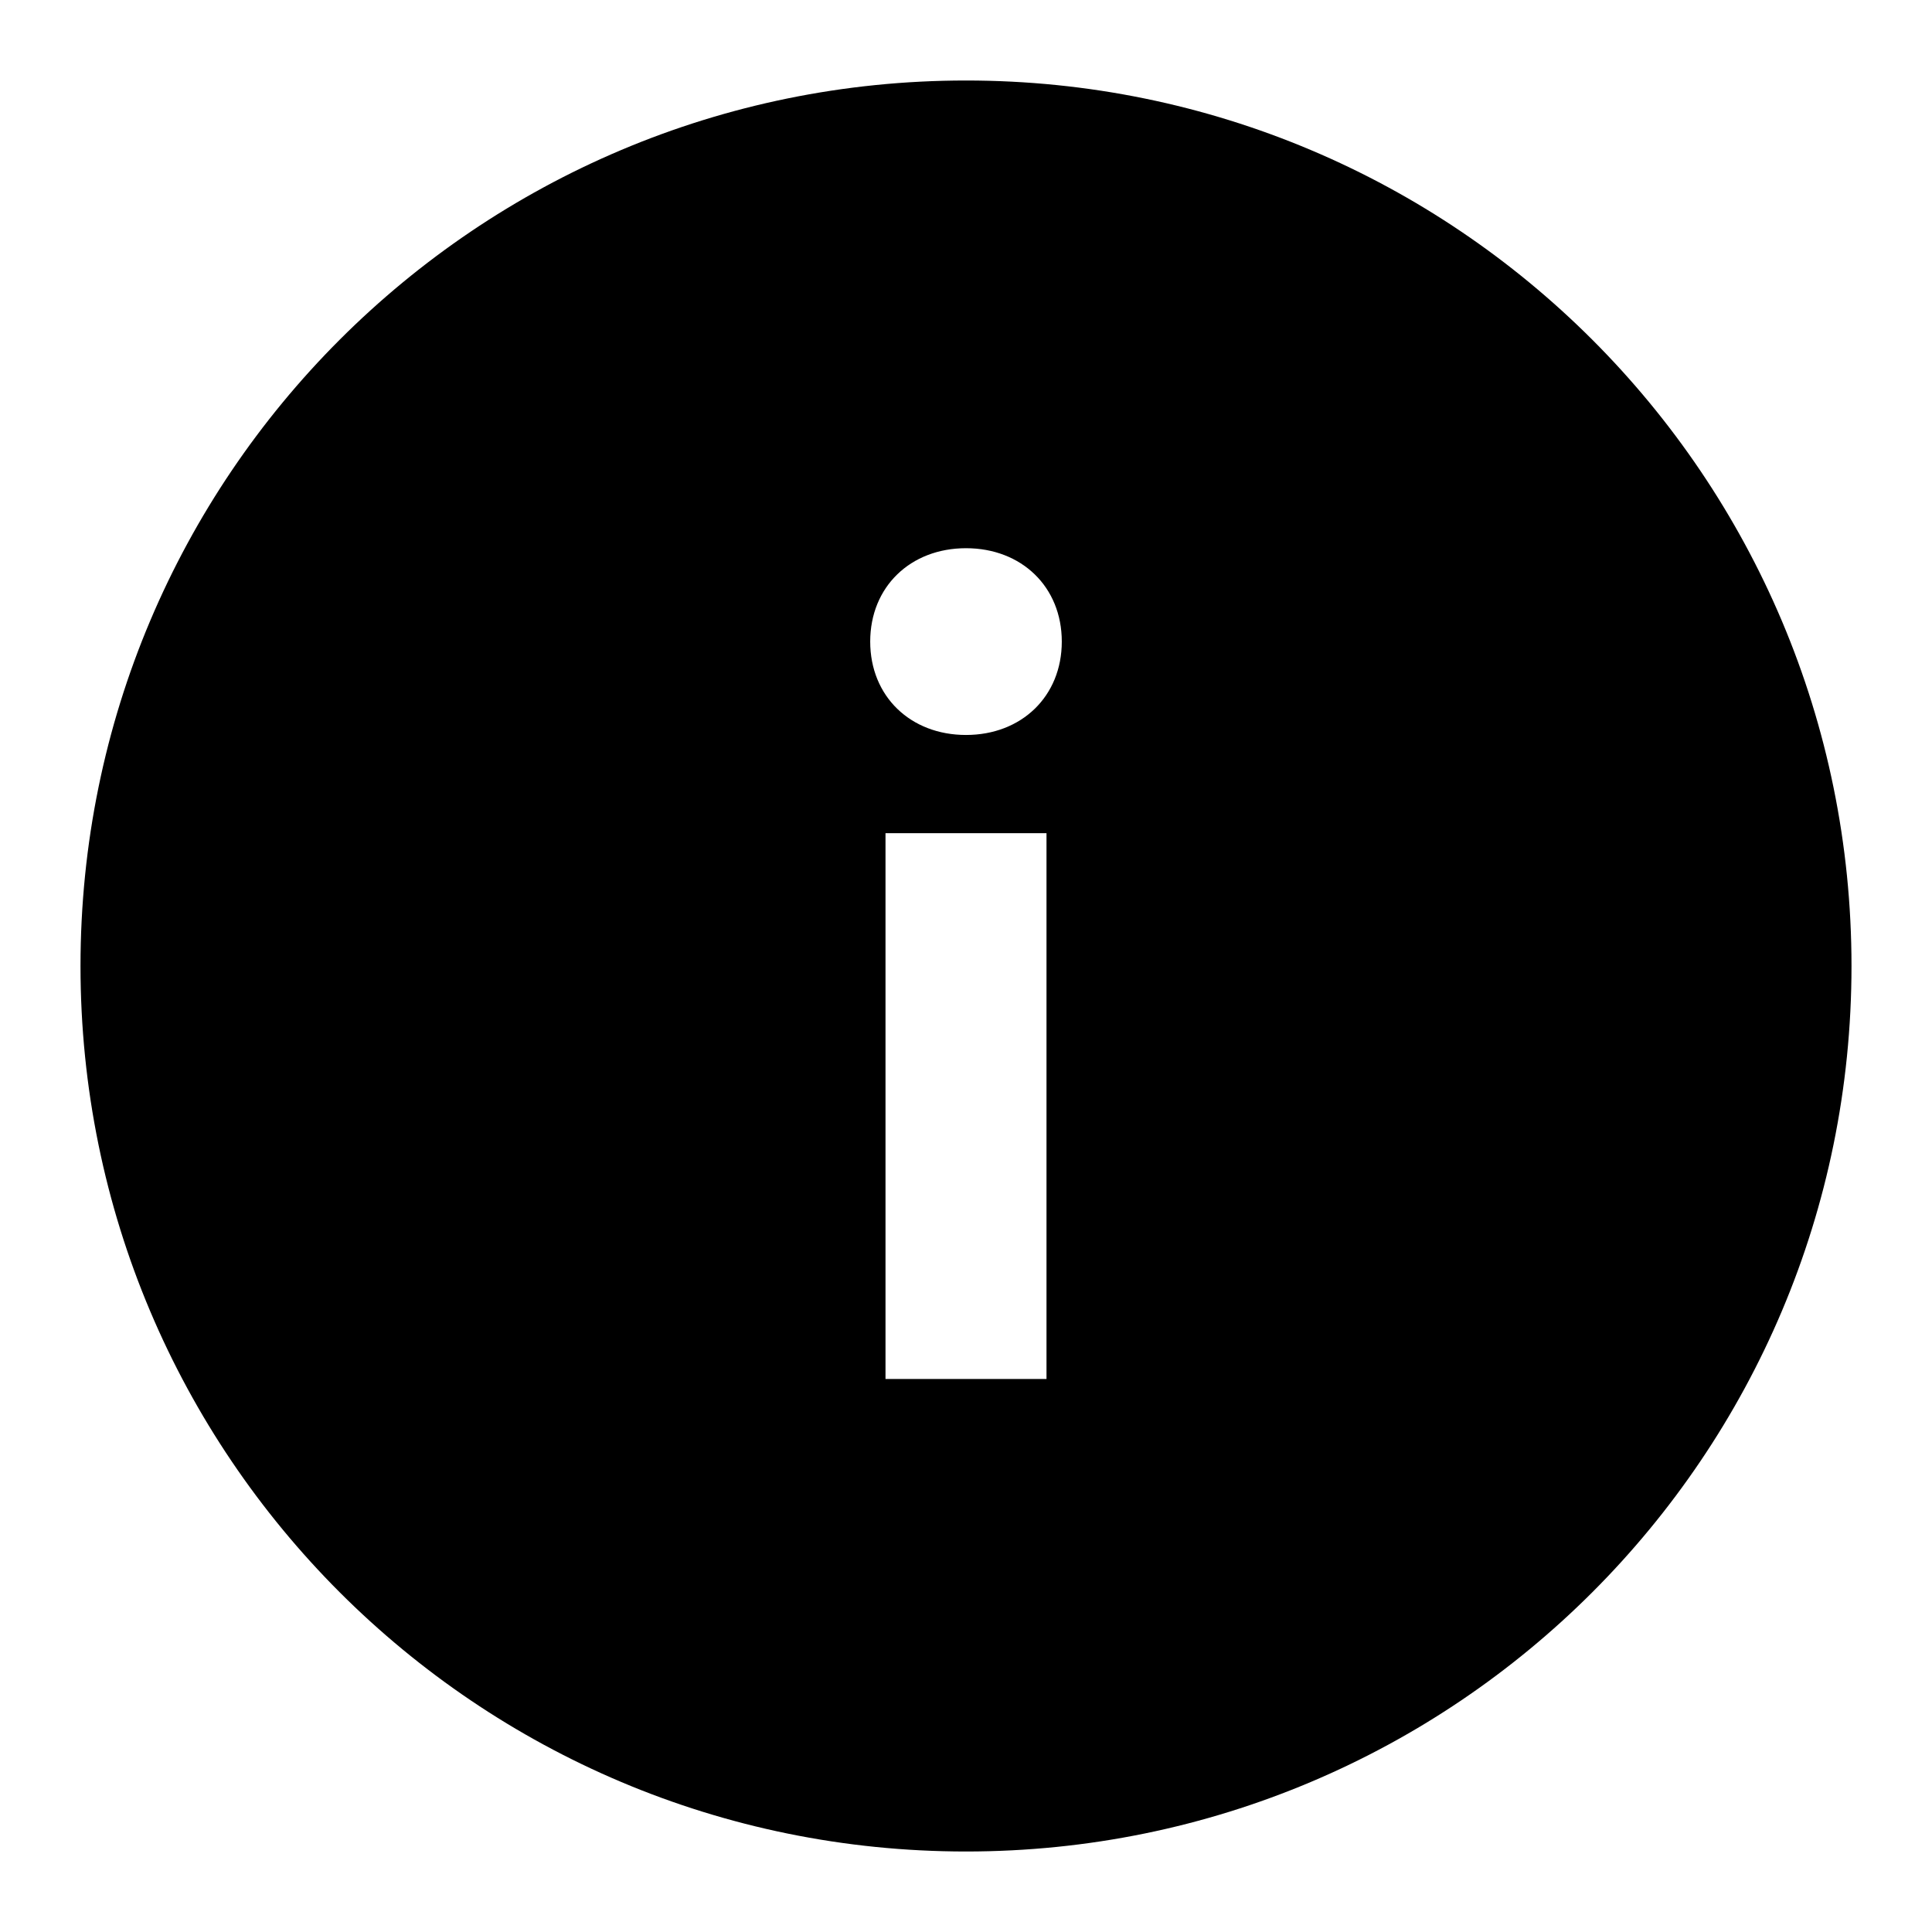
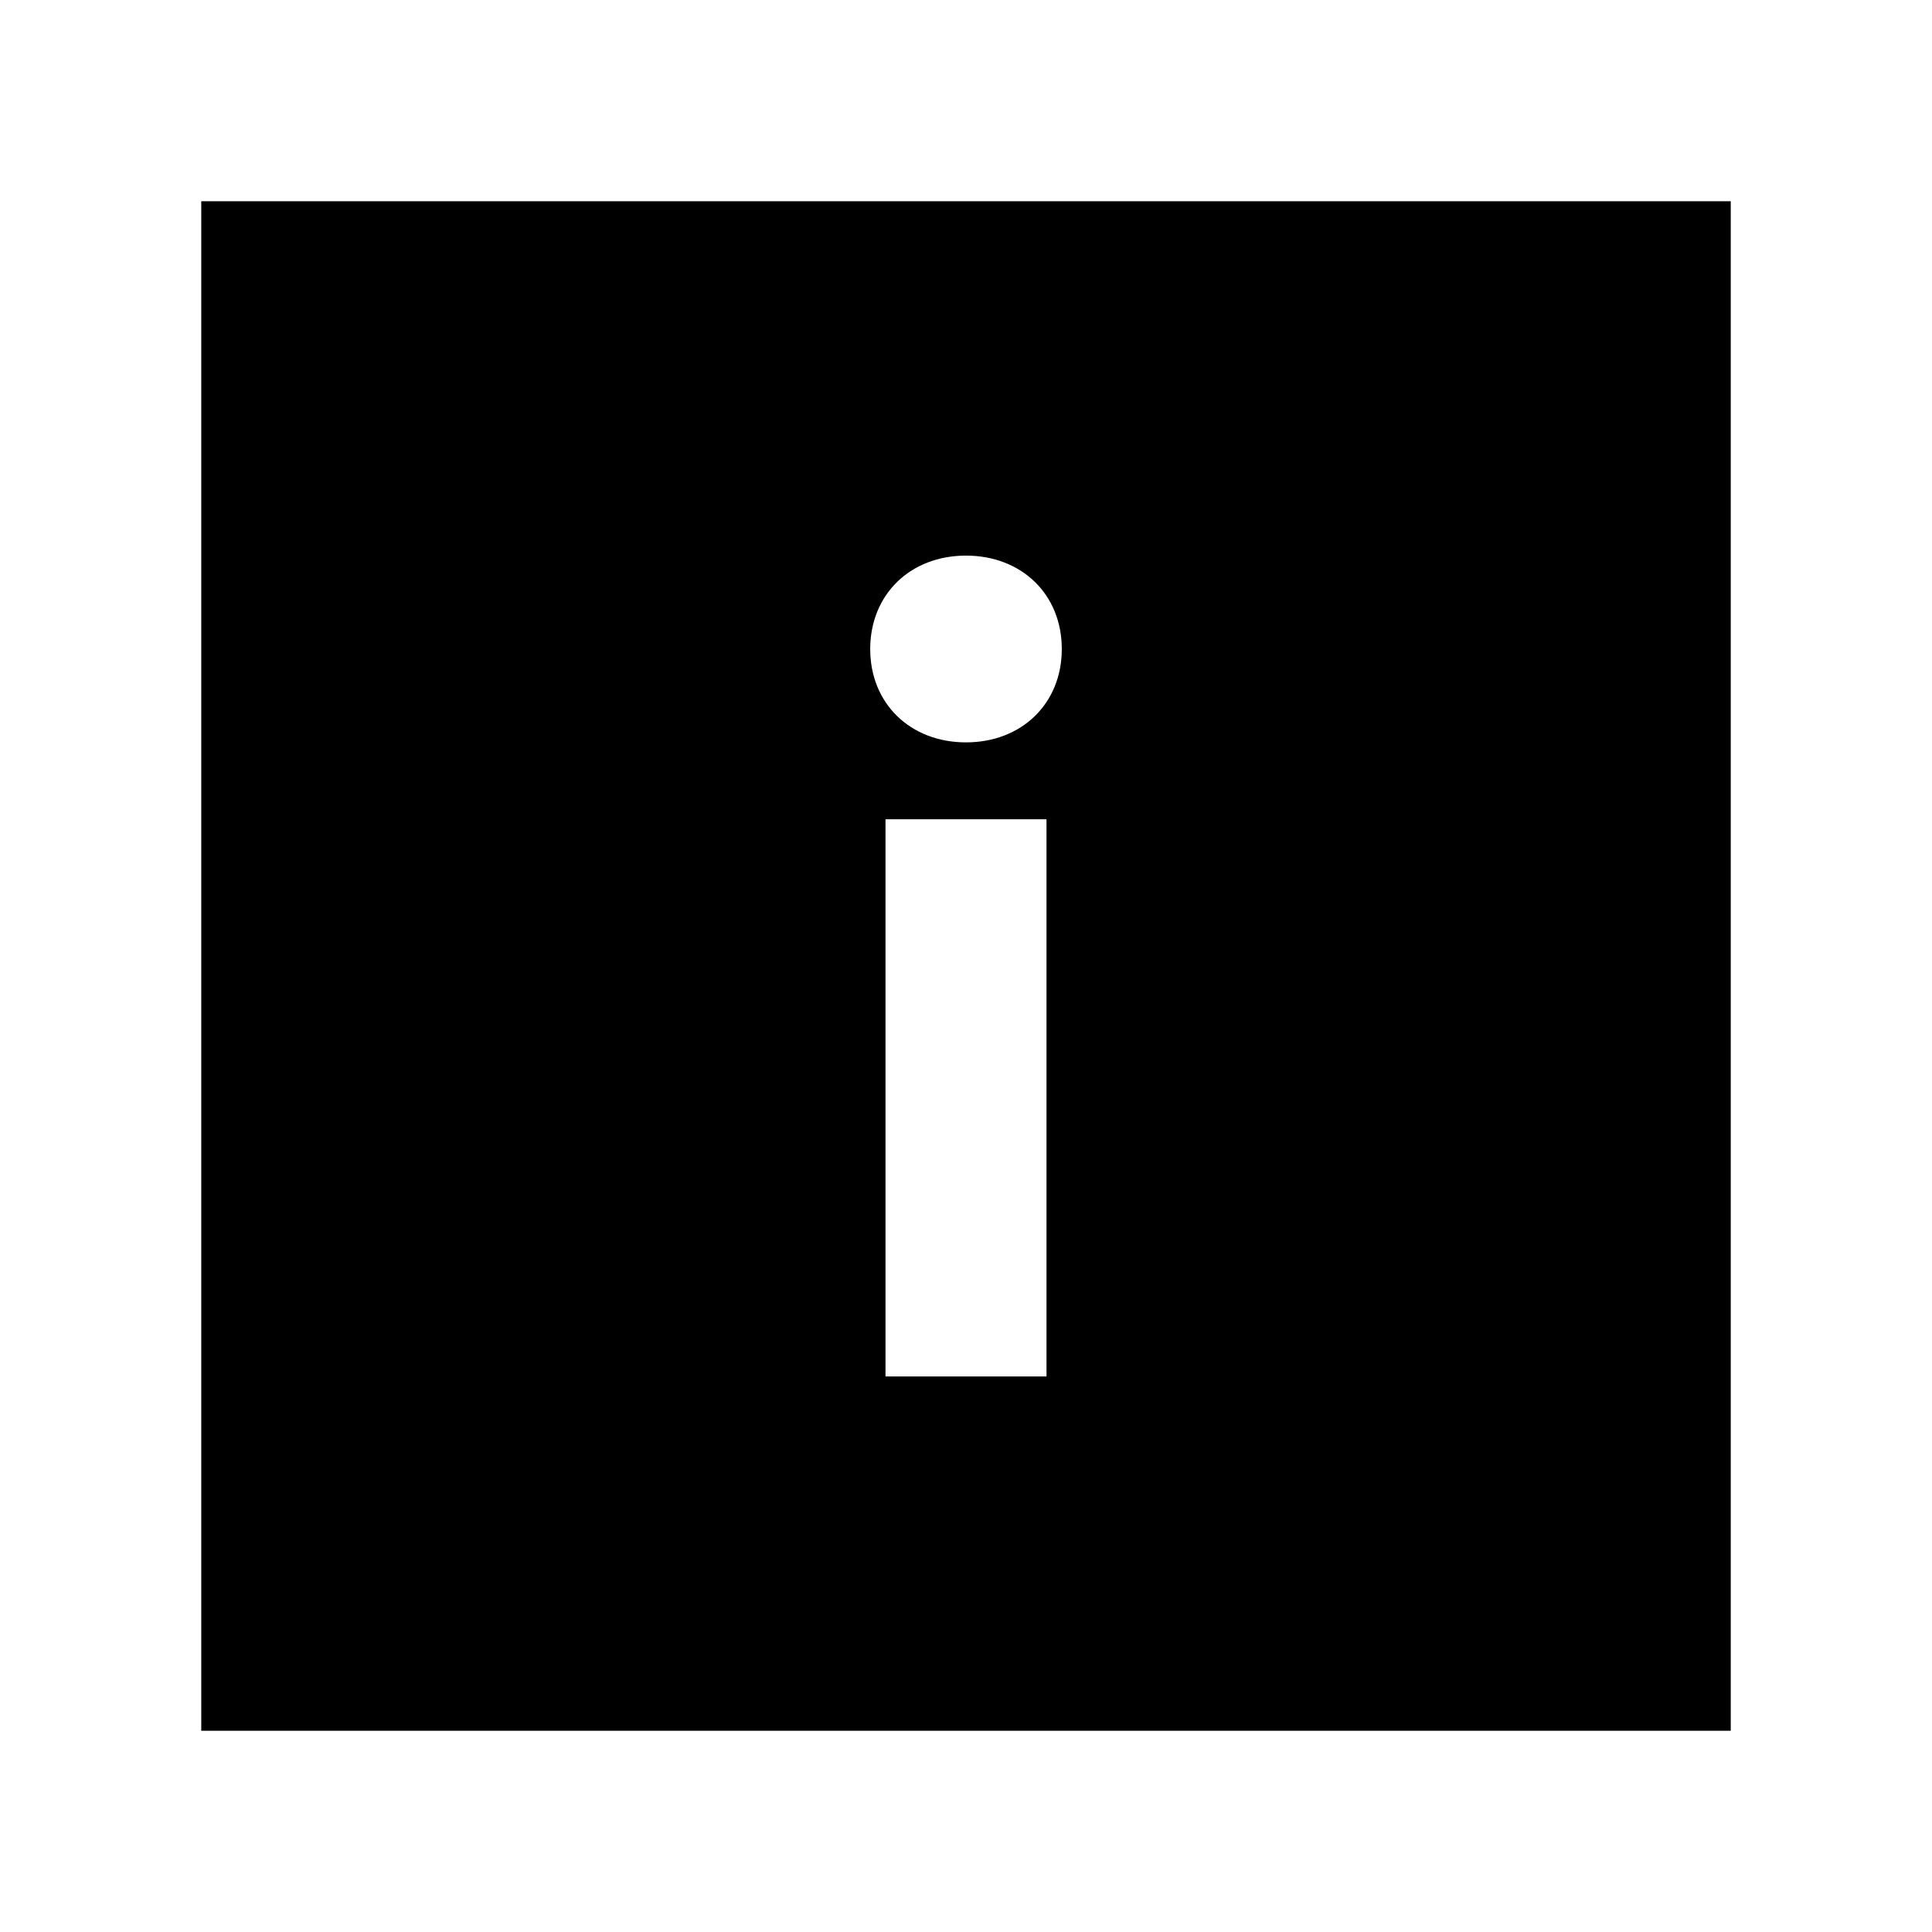
<svg xmlns="http://www.w3.org/2000/svg" viewBox="0 0 24 24">
-   <path fill-rule="evenodd" clip-rule="evenodd" d="M12 1C5.92 1 1 5.92 1 12C1 18.08 5.92 23 12 23C18.08 23 23 18.08 23 12C23 5.92 18.08 1 12 1ZM12 9.13C11.31 9.13 10.81 8.65 10.81 7.97C10.81 7.29 11.31 6.81 12 6.81C12.69 6.81 13.19 7.29 13.19 7.97C13.19 8.65 12.69 9.13 12 9.13ZM11 17.13V10.35H13V17.13H11Z" />
+   <path fill-rule="evenodd" clip-rule="evenodd" d="M21.5 21.5H2.5V2.5H21.5V21.5ZM11 10.177V17.099H13V10.177H11ZM12 6.902C11.31 6.902 10.811 7.382 10.81 8.062C10.81 8.742 11.31 9.222 12 9.222C12.69 9.222 13.19 8.742 13.19 8.062C13.19 7.382 12.69 6.902 12 6.902Z" />
</svg>
